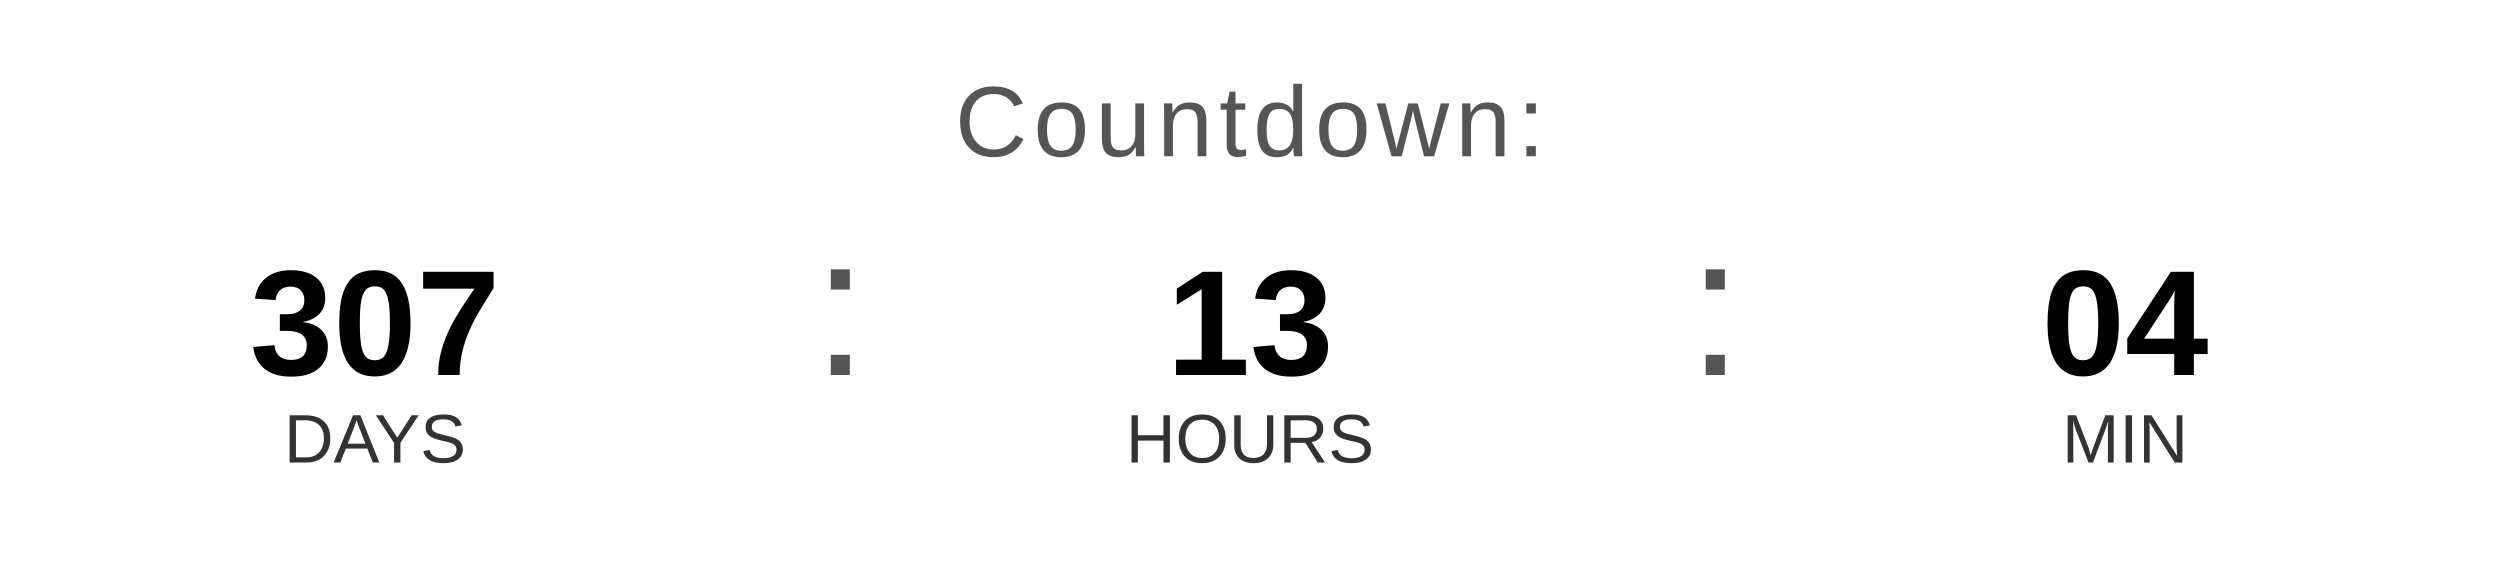
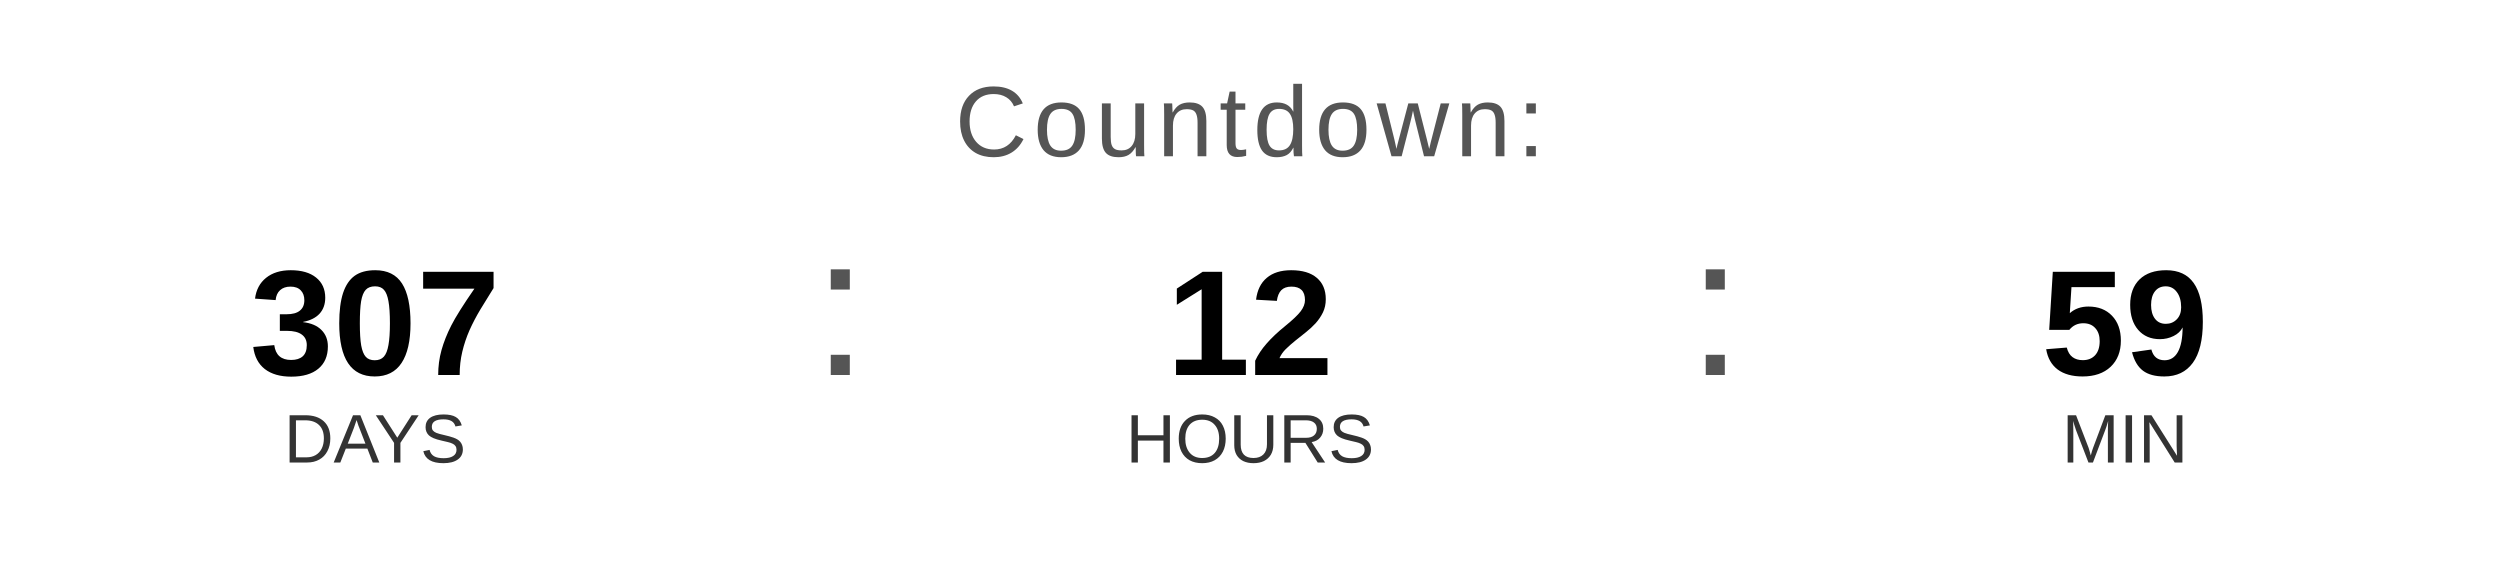
<svg xmlns="http://www.w3.org/2000/svg" width="400" height="90" viewBox="0 0 400 90">
  <text x="200" y="25" font-family="Arial, Helvetica, sans-serif" font-size="16" fill="#555555" text-anchor="middle" letter-spacing="1">
    Countdown:
  </text>
  <text x="60" y="60" font-family="Arial, Helvetica, sans-serif" font-size="24" font-weight="bold" fill="#000000" text-anchor="middle">307</text>
  <text x="60" y="74" font-family="Arial, Helvetica, sans-serif" font-size="11" fill="#333333" text-anchor="middle">DAYS</text>
  <text x="130" y="60" font-family="Arial, sans-serif" font-size="32" fill="#555555">:</text>
-   <text x="200" y="60" font-family="Arial, Helvetica, sans-serif" font-size="24" font-weight="bold" fill="#000000" text-anchor="middle">13</text>
+   <text x="200" y="60" font-family="Arial, Helvetica, sans-serif" font-size="24" font-weight="bold" fill="#000000" text-anchor="middle">12</text>
  <text x="200" y="74" font-family="Arial, Helvetica, sans-serif" font-size="11" fill="#333333" text-anchor="middle">HOURS</text>
  <text x="270" y="60" font-family="Arial, sans-serif" font-size="32" fill="#555555">:</text>
-   <text x="340" y="60" font-family="Arial, Helvetica, sans-serif" font-size="24" font-weight="bold" fill="#000000" text-anchor="middle">04</text>
+   <text x="340" y="60" font-family="Arial, Helvetica, sans-serif" font-size="24" font-weight="bold" fill="#000000" text-anchor="middle">59</text>
  <text x="340" y="74" font-family="Arial, Helvetica, sans-serif" font-size="11" fill="#333333" text-anchor="middle">MIN</text>
</svg>
